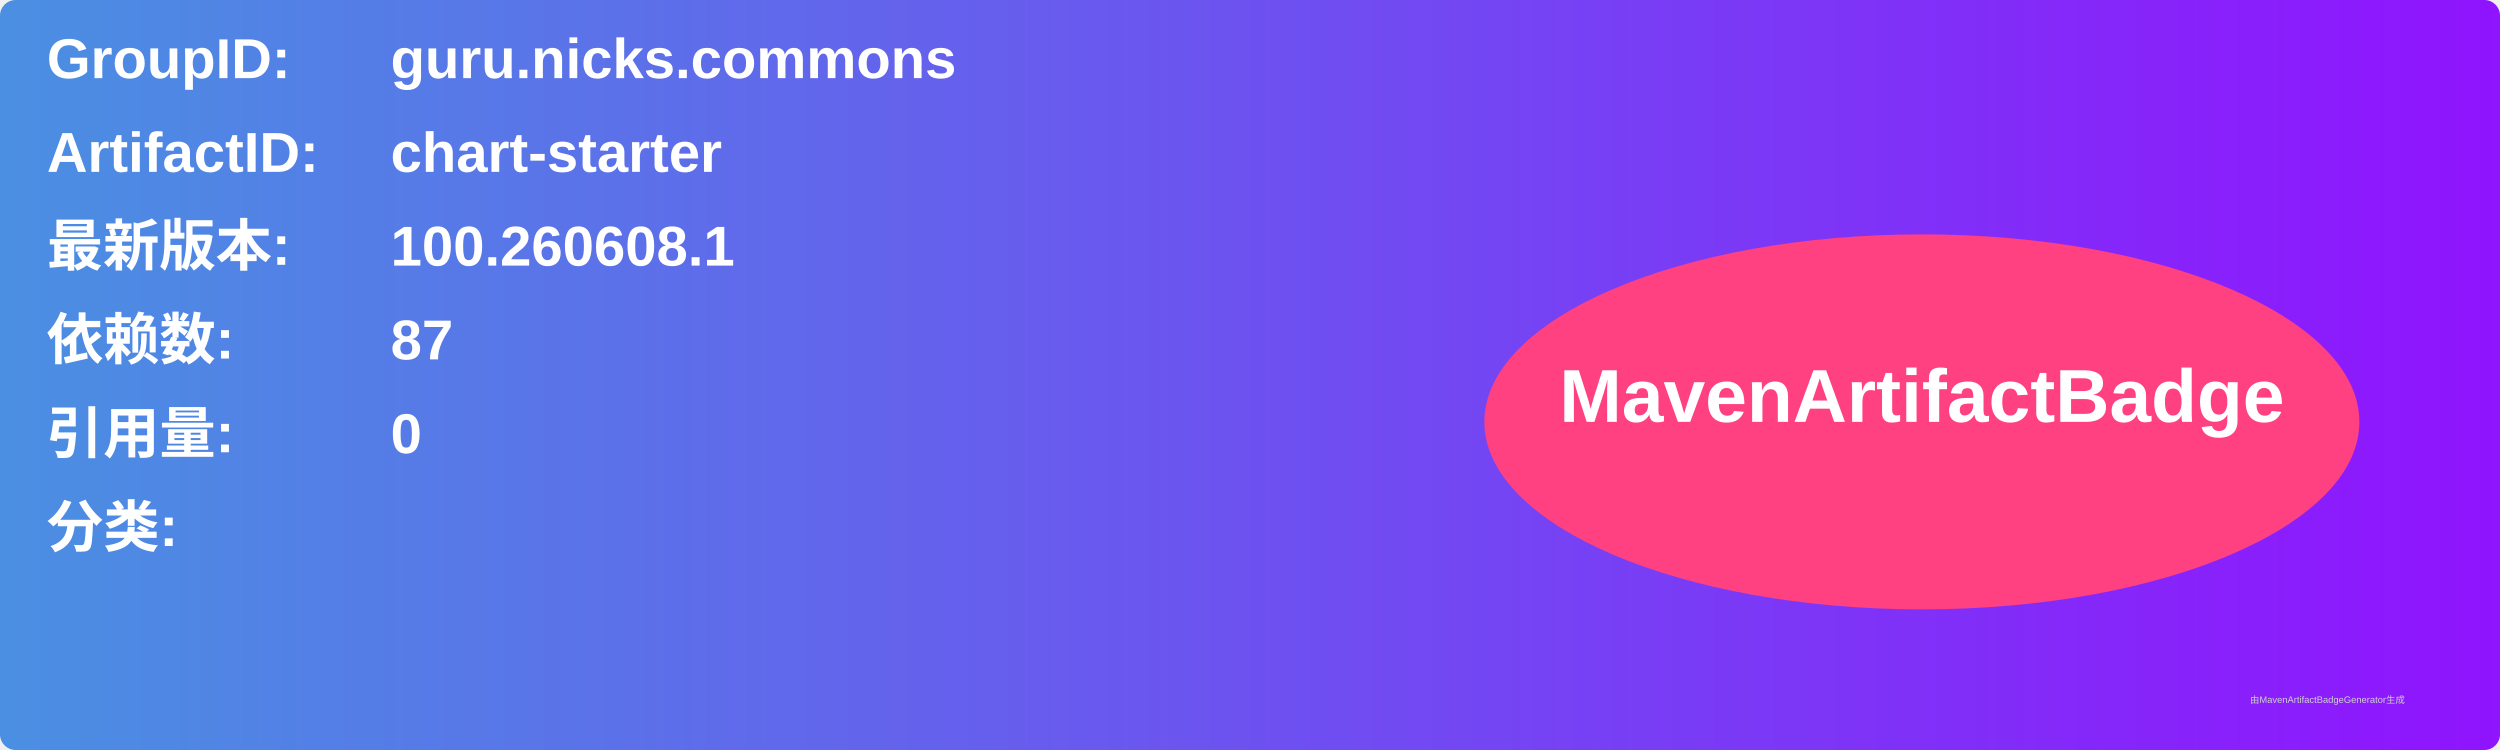
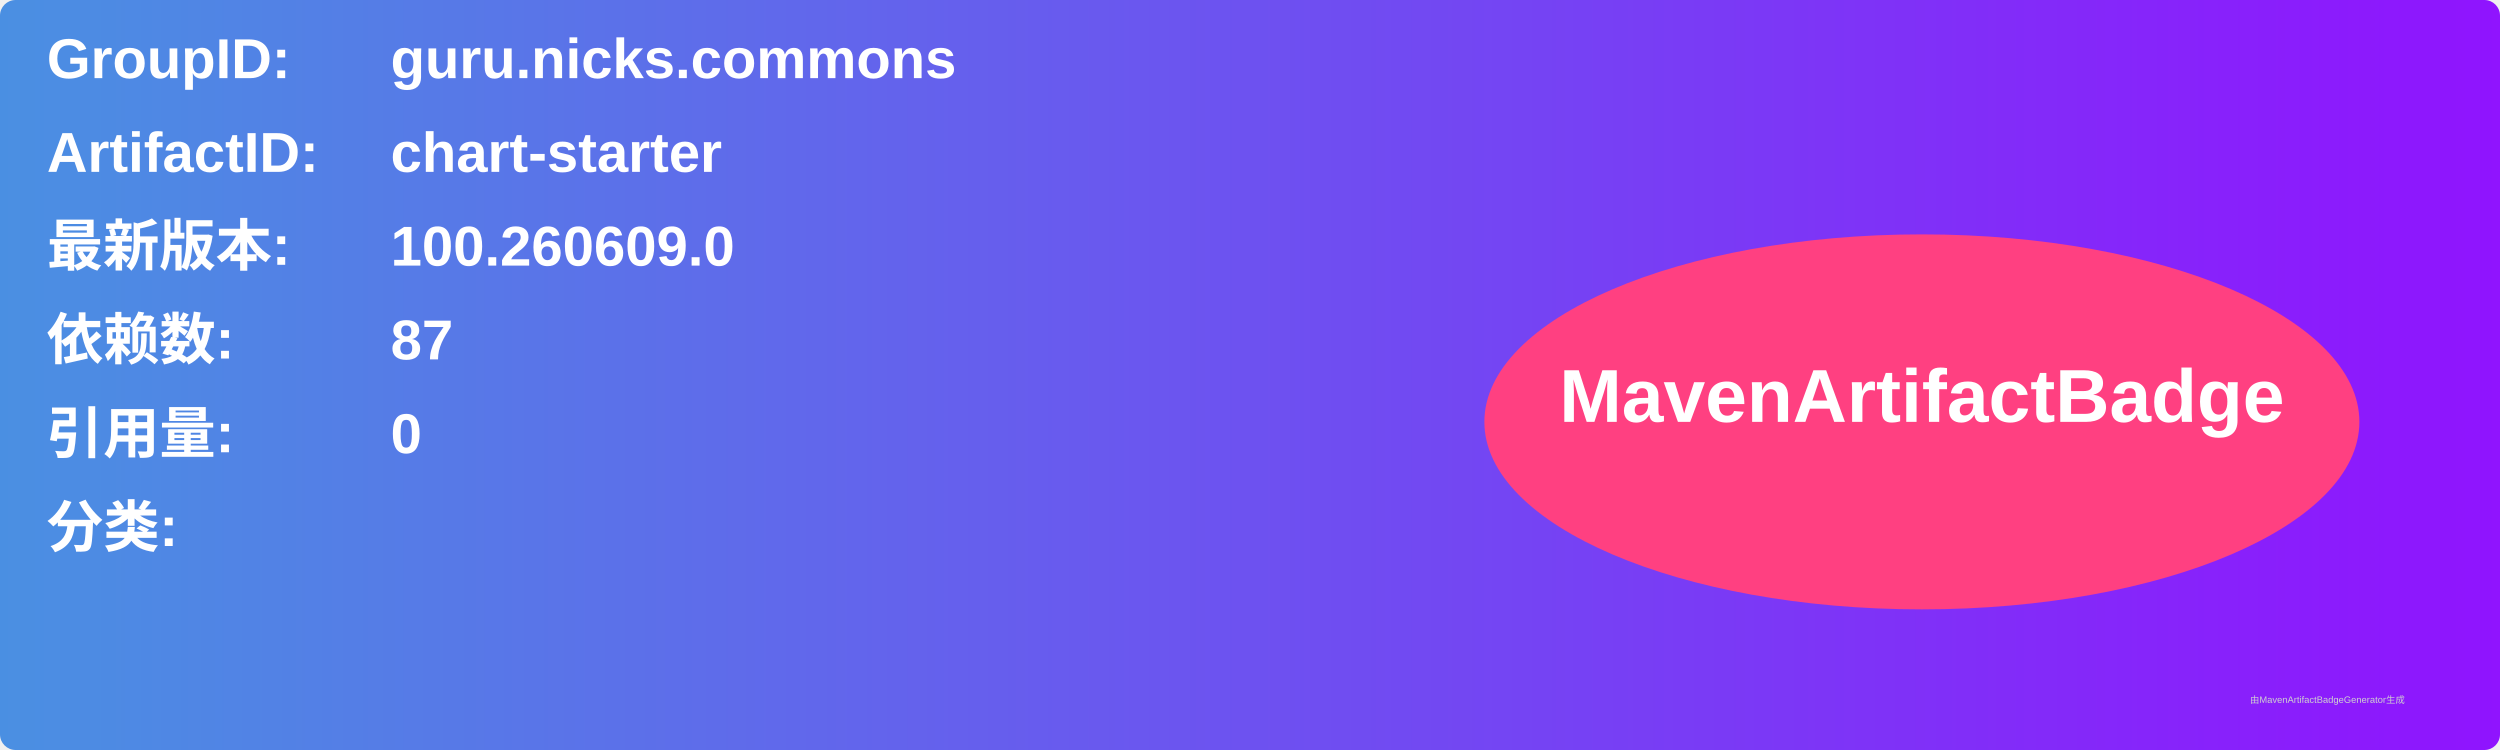
<svg xmlns="http://www.w3.org/2000/svg" width="800" height="240" viewBox="0 0 800 240">
  <linearGradient id="grad" x1="0%" y1="0%" x2="100%" y2="0%">
    <stop offset="0%" stop-color="#4a90e2" />
    <stop offset="100%" stop-color="#9013fe" />
  </linearGradient>
  <rect width="100%" height="100%" rx="5" ry="5" fill="url(#grad)" />
  <g transform="translate(15, 15)">
    <text x="0" y="10" font-family="Arial" font-size="18" fill="white" font-weight="bold" width="260">GroupID:</text>
    <text x="110" y="10" font-family="Arial" font-size="18" fill="white" font-weight="bold" width="460">guru.nicks.commons</text>
    <text x="0" y="40" font-family="Arial" font-size="18" fill="white" font-weight="bold" width="260">ArtifactID:</text>
    <text x="110" y="40" font-family="Arial" font-size="18" fill="white" font-weight="bold" width="460">chart-starter</text>
    <text x="0" y="70" font-family="Arial" font-size="18" fill="white" font-weight="bold">最新版本:</text>
    <text x="110" y="70" font-family="Arial" font-size="18" fill="white" font-weight="bold">
-       <tspan font-weight="bold">100.260608.1</tspan>
+       <tspan font-weight="bold">100.260609.0</tspan>
    </text>
    <text x="0" y="100" font-family="Arial" font-size="18" fill="white" font-weight="bold">依赖数: </text>
    <text x="110" y="100" font-family="Arial" font-size="18" fill="white">
      <tspan font-weight="bold">87</tspan>
    </text>
    <text x="0" y="130" font-family="Arial" font-size="18" fill="white" font-weight="bold">引用量: </text>
    <text x="110" y="130" font-family="Arial" font-size="18" fill="white">
      <tspan font-weight="bold">0</tspan>
    </text>
    <text x="0" y="160" font-family="Arial" font-size="18" fill="white" font-weight="bold">分类:</text>
    <text x="10" y="190" font-family="Arial" font-size="10" fill="white">
      <tspan font-weight="bold" />
    </text>
    <ellipse cx="600" cy="120" rx="140" ry="60" fill="#ff4081" />
    <text x="600" y="120" text-anchor="middle" font-family="Arial" font-size="24" fill="white" font-weight="bold">MavenArtifactBadge</text>
  </g>
  <text x="720" y="225" font-family="Arial" font-size="3" fill="#d0d0d0">由MavenArtifactBadgeGenerator生成</text>
</svg>
